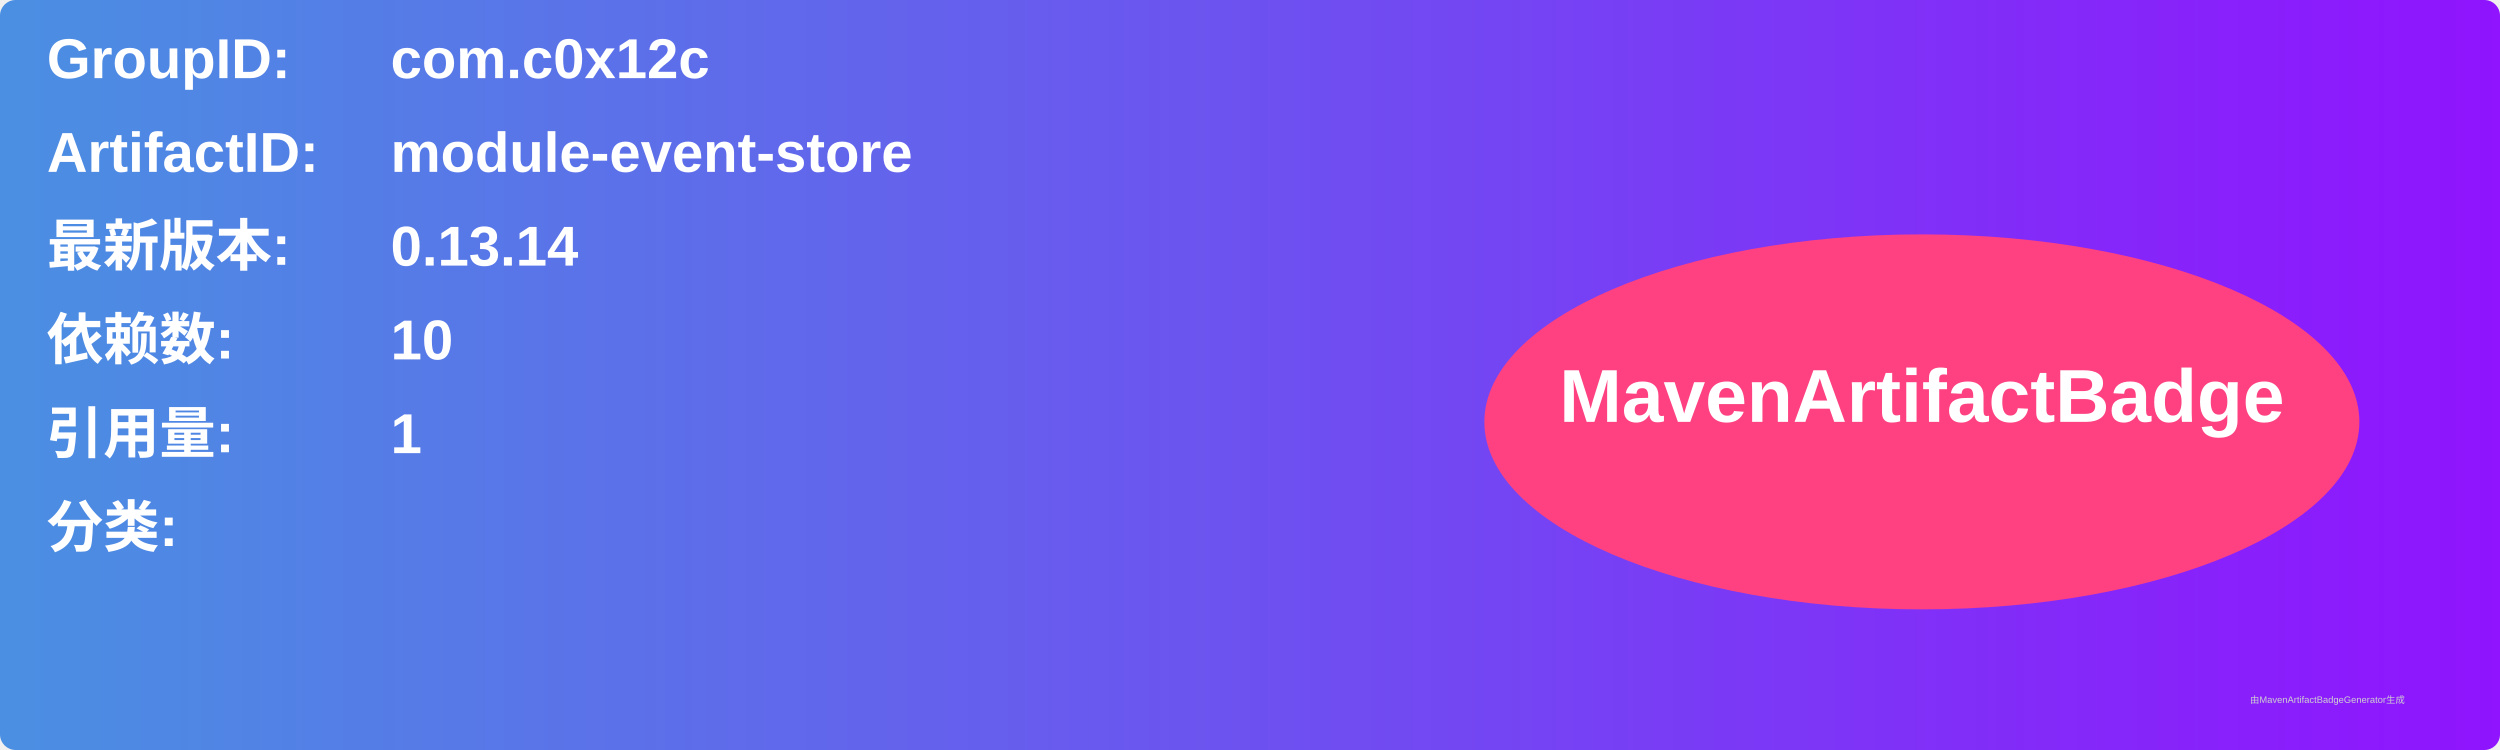
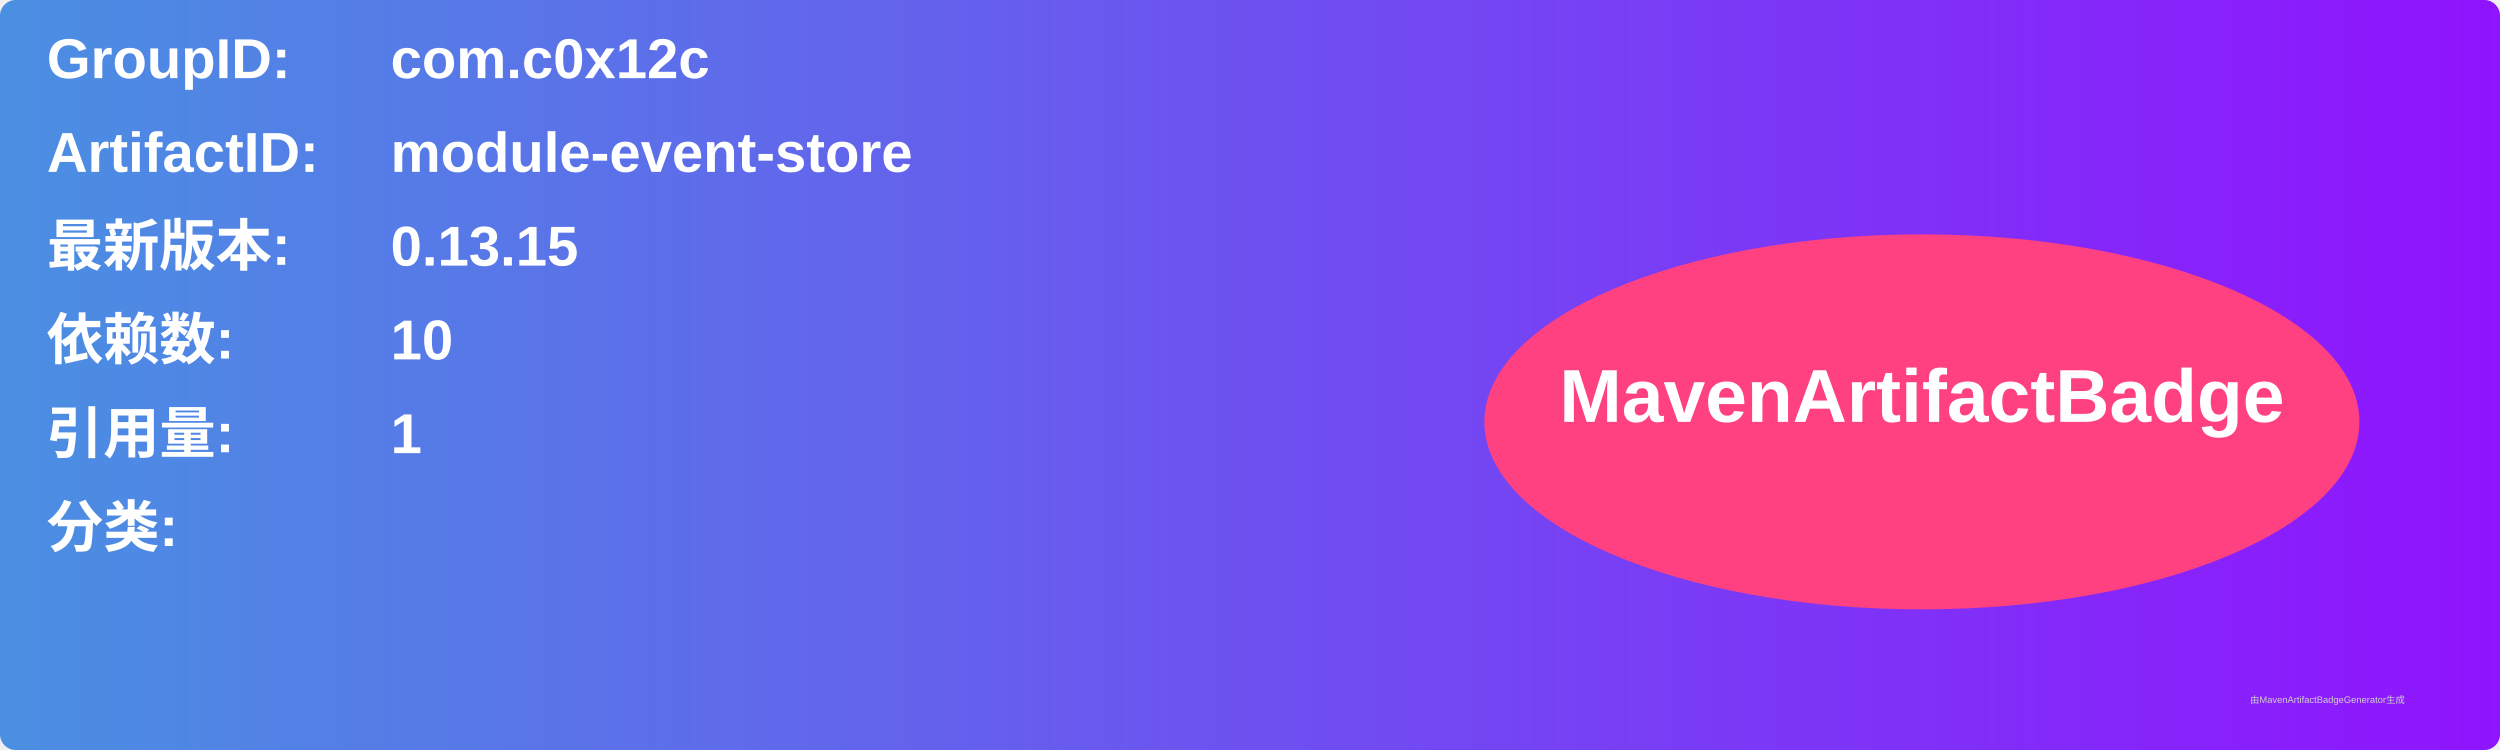
<svg xmlns="http://www.w3.org/2000/svg" width="800" height="240" viewBox="0 0 800 240">
  <linearGradient id="grad" x1="0%" y1="0%" x2="100%" y2="0%">
    <stop offset="0%" stop-color="#4a90e2" />
    <stop offset="100%" stop-color="#9013fe" />
  </linearGradient>
  <rect width="100%" height="100%" rx="5" ry="5" fill="url(#grad)" />
  <g transform="translate(15, 15)">
    <text x="0" y="10" font-family="Arial" font-size="18" fill="white" font-weight="bold" width="260">GroupID:</text>
    <text x="110" y="10" font-family="Arial" font-size="18" fill="white" font-weight="bold" width="460">com.c0x12c</text>
    <text x="0" y="40" font-family="Arial" font-size="18" fill="white" font-weight="bold" width="260">ArtifactID:</text>
    <text x="110" y="40" font-family="Arial" font-size="18" fill="white" font-weight="bold" width="460">module-event-store</text>
    <text x="0" y="70" font-family="Arial" font-size="18" fill="white" font-weight="bold">最新版本:</text>
    <text x="110" y="70" font-family="Arial" font-size="18" fill="white" font-weight="bold">
-       <tspan font-weight="bold">0.13.14</tspan>
+       <tspan font-weight="bold">0.13.15</tspan>
    </text>
    <text x="0" y="100" font-family="Arial" font-size="18" fill="white" font-weight="bold">依赖数: </text>
    <text x="110" y="100" font-family="Arial" font-size="18" fill="white">
      <tspan font-weight="bold">10</tspan>
    </text>
    <text x="0" y="130" font-family="Arial" font-size="18" fill="white" font-weight="bold">引用量: </text>
    <text x="110" y="130" font-family="Arial" font-size="18" fill="white">
      <tspan font-weight="bold">1</tspan>
    </text>
    <text x="0" y="160" font-family="Arial" font-size="18" fill="white" font-weight="bold">分类:</text>
    <text x="10" y="190" font-family="Arial" font-size="10" fill="white">
      <tspan font-weight="bold" />
    </text>
    <ellipse cx="600" cy="120" rx="140" ry="60" fill="#ff4081" />
    <text x="600" y="120" text-anchor="middle" font-family="Arial" font-size="24" fill="white" font-weight="bold">MavenArtifactBadge</text>
  </g>
  <text x="720" y="225" font-family="Arial" font-size="3" fill="#d0d0d0">由MavenArtifactBadgeGenerator生成</text>
</svg>
